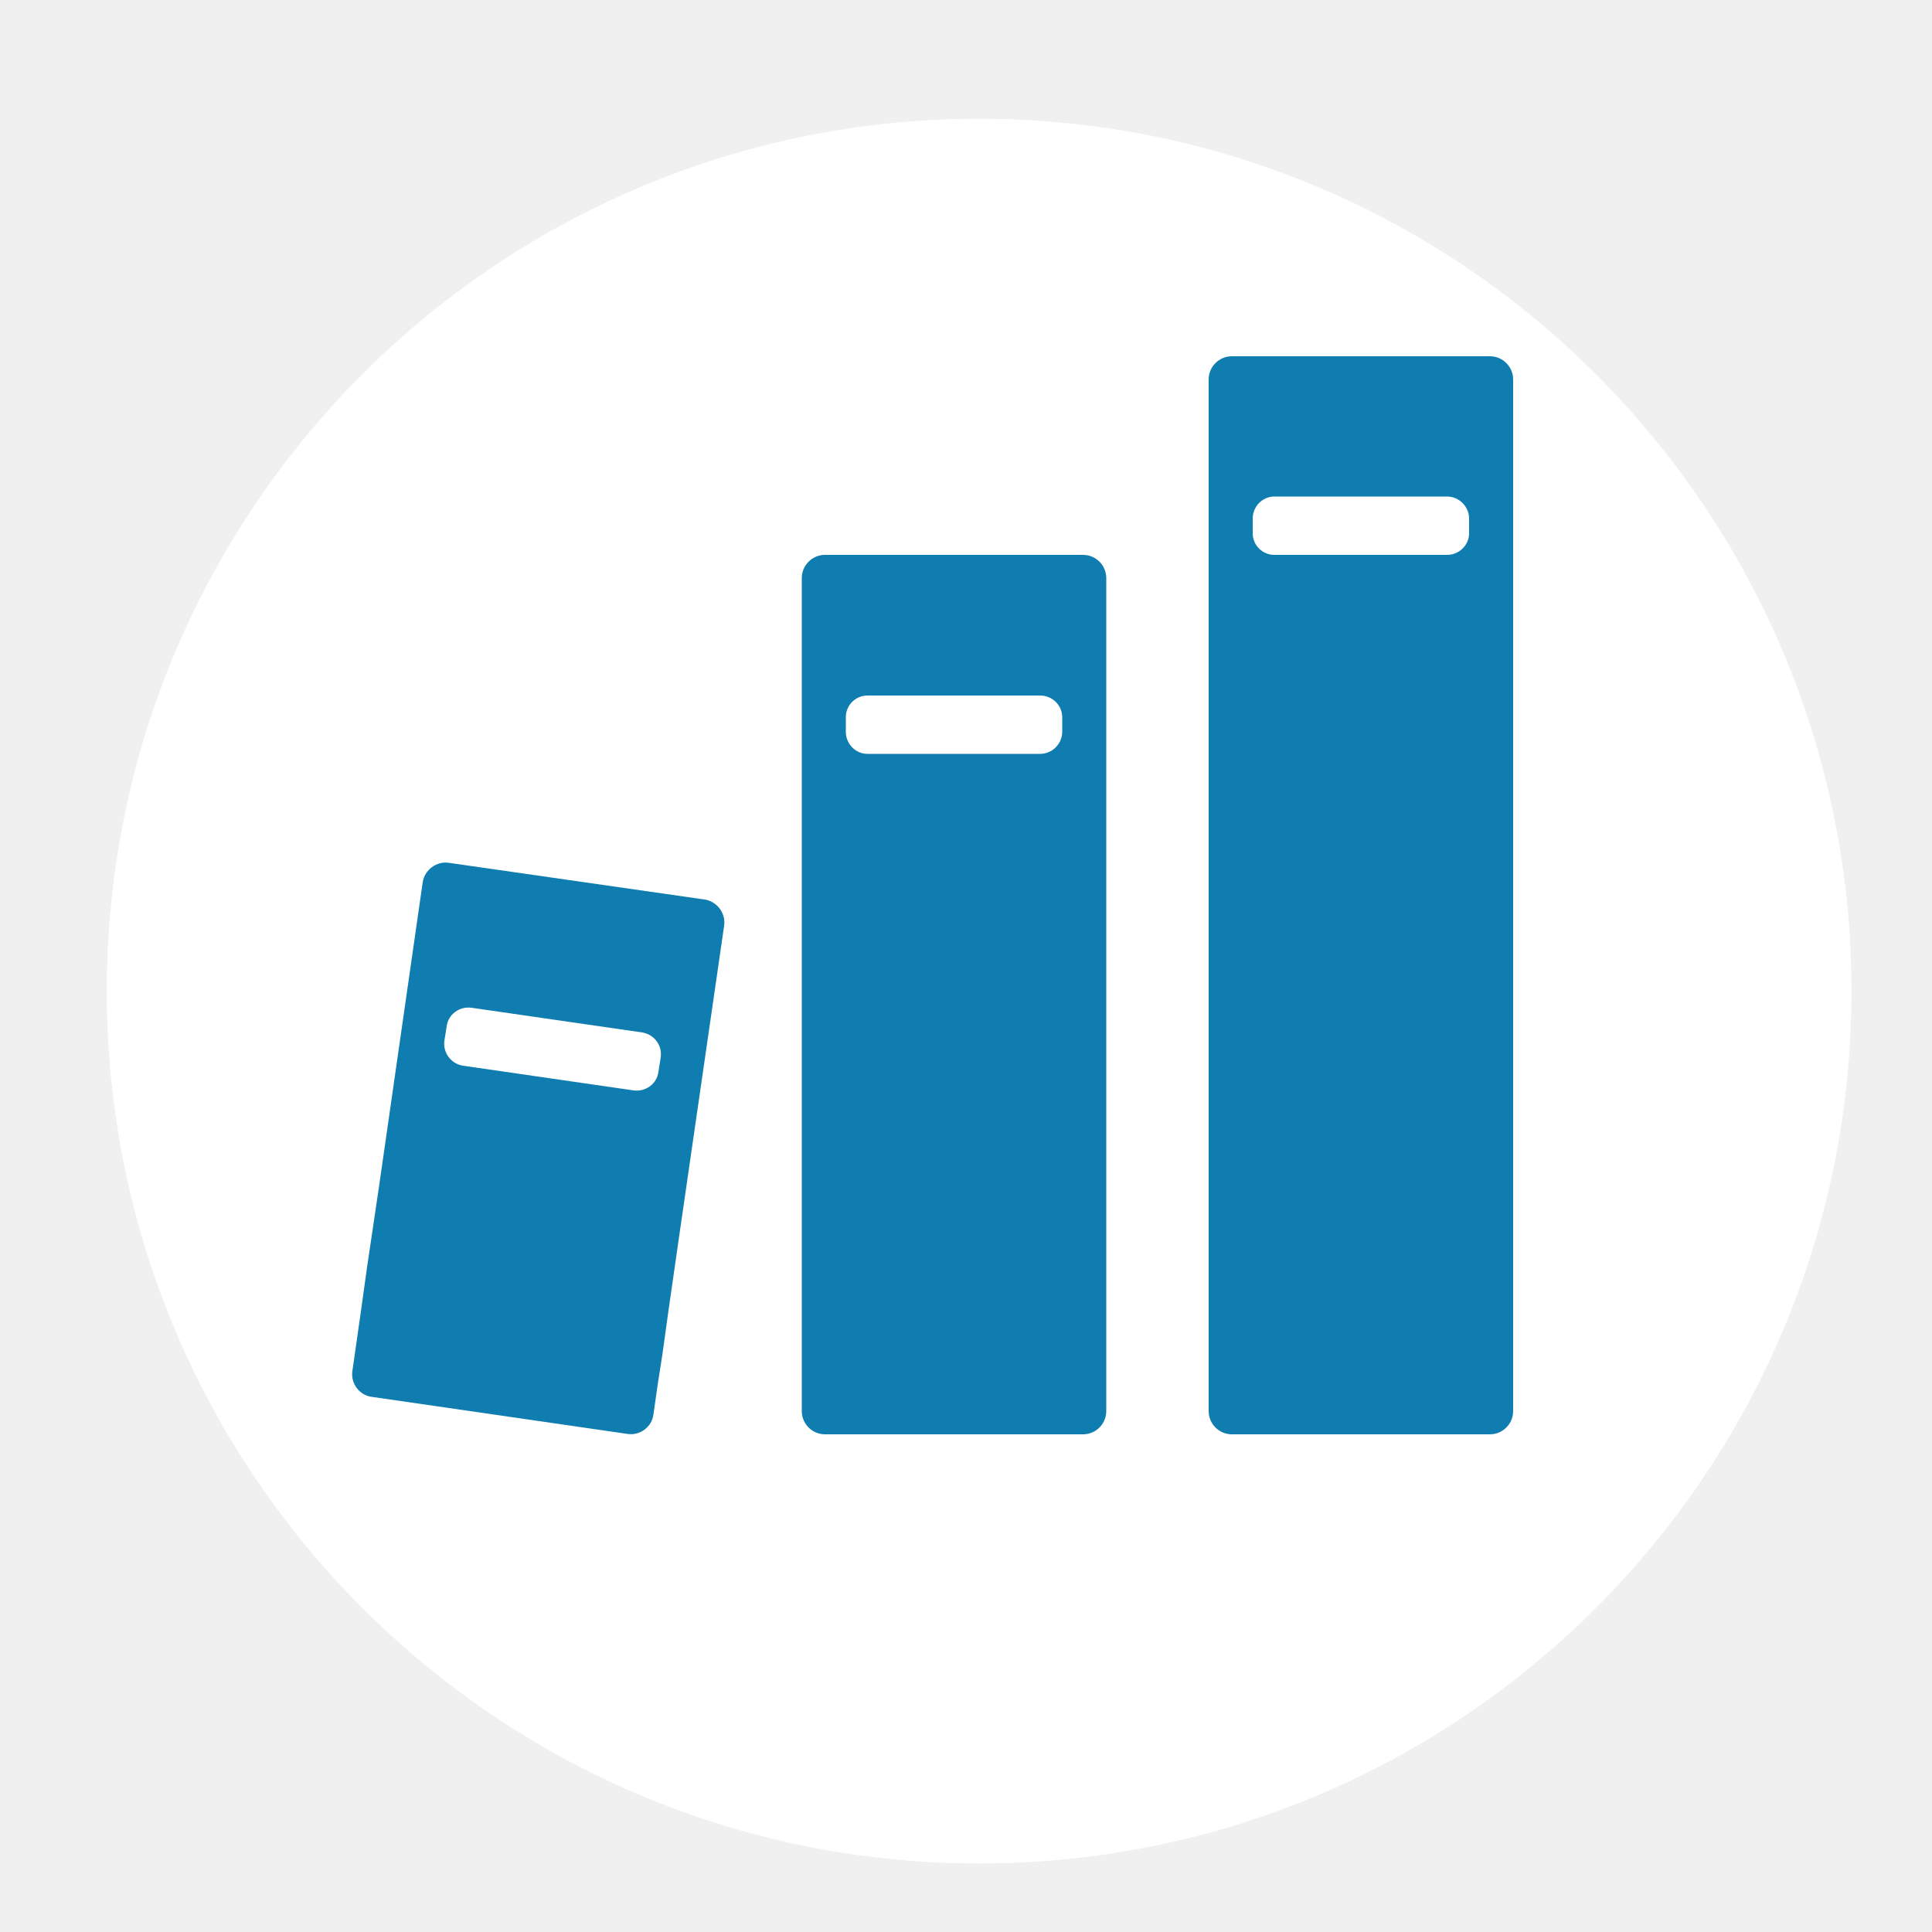
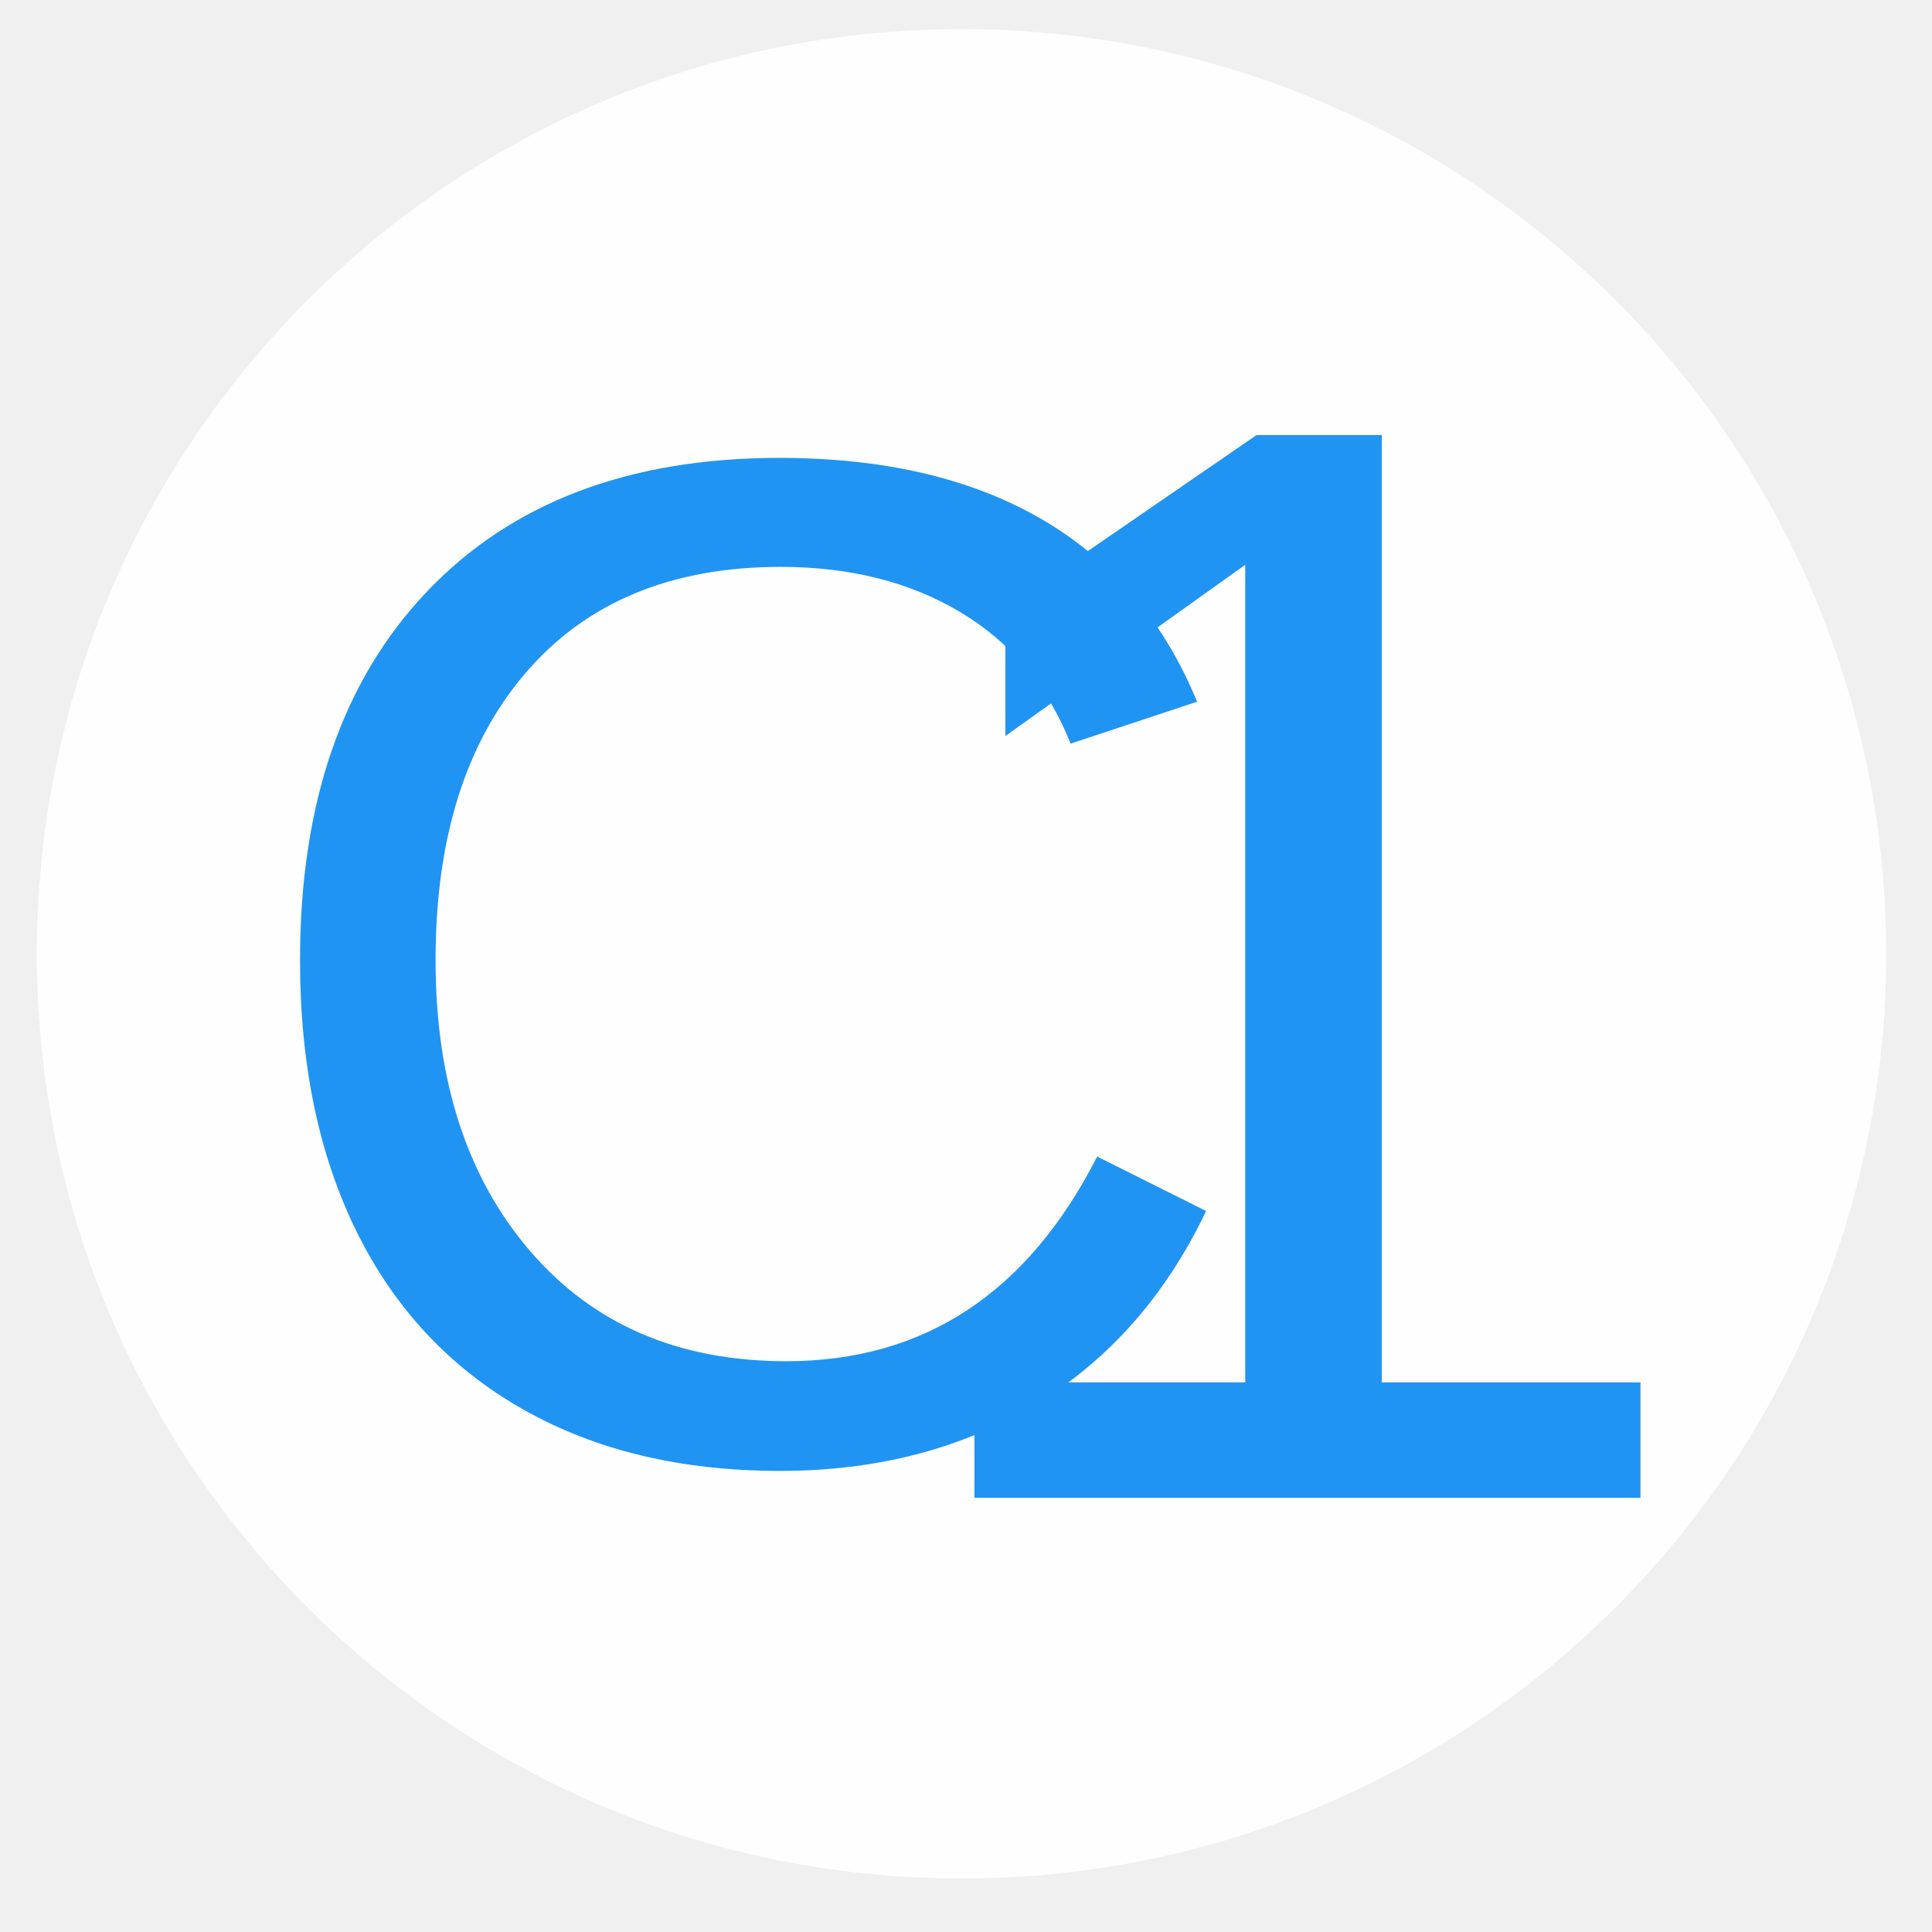
- <svg xmlns="http://www.w3.org/2000/svg" xml:space="preserve" width="5000px" height="5000px" version="1.1" style="shape-rendering:geometricPrecision; text-rendering:geometricPrecision; image-rendering:optimizeQuality; fill-rule:evenodd; clip-rule:evenodd" viewBox="0 0 5000 5000">
+ <svg xmlns="http://www.w3.org/2000/svg" xml:space="preserve" width="9500px" height="9500px" version="1.1" style="shape-rendering:geometricPrecision; text-rendering:geometricPrecision; image-rendering:optimizeQuality; fill-rule:evenodd; clip-rule:evenodd" viewBox="0 0 9500 9500">
  <defs>
+     <font id="FontID0" horiz-adv-x="666" font-variant="normal" style="fill-rule:nonzero" font-weight="400">
+       <font-face font-family="Arial">
+ 	</font-face>
+       <missing-glyph>
+         <path d="M0 0z" />
+       </missing-glyph>
+       <glyph unicode="C" horiz-adv-x="722">
+         <path d="M587 251.167l95 -24c-19.833,-77.833 -55.5,-137 -107,-177.833 -51.5,-40.833 -114.5,-61.333 -189,-61.333 -77,0 -139.667,15.667 -188,47.167 -48.333,31.333 -85,76.833 -110.167,136.333 -25.167,59.667 -37.833,123.5 -37.833,191.833 0,74.5 14.167,139.5 42.667,195 28.5,55.5 69,97.667 121.5,126.5 52.5,28.833 110.333,43.167 173.333,43.167 71.667,0 131.833,-18.167 180.5,-54.667 48.833,-36.5 82.833,-87.667 102,-153.667l-93 -22c-16.5,52 -40.667,90 -72.167,113.667 -31.5,23.833 -71.167,35.667 -119,35.667 -54.833,0 -100.833,-13.167 -137.667,-39.5 -36.833,-26.333 -62.833,-61.833 -77.667,-106.167 -15,-44.5 -22.5,-90.333 -22.5,-137.5 0,-60.833 8.833,-114 26.5,-159.333 17.667,-45.5 45.167,-79.333 82.5,-101.833 37.333,-22.5 77.667,-33.667 121.167,-33.667 53,0 97.667,15.333 134.333,45.833 36.667,30.667 61.5,76 74.5,136.333z" />
+       </glyph>
+       <glyph unicode="1" horiz-adv-x="556">
+         <path d="M372 0l-88 0 0 560.333c-21.167,-20.333 -49,-40.5 -83.333,-60.667 -34.333,-20.167 -65.333,-35.333 -92.667,-45.333l0 85c49.167,23 92.167,51 129,84 36.833,32.833 63,64.667 78.333,95.667l56.667 0 0 -719z" />
+       </glyph>
+     </font>
    <style type="text/css">
   
-     .str0 {stroke:white;stroke-width:1.181}
-     .fil1 {fill:#0F7DAF}
-     .fil0 {fill:white}
+     @font-face { font-family:"Arial";src:url("#FontID0") format(svg)}
+     .str0 {stroke:#FEFEFE;stroke-width:531.496}
+     .fil0 {fill:#FEFEFE}
+     .fil1 {fill:#2094F3}
+     .fnt0 {font-weight:normal;font-size:7035.46px;font-family:'Arial'}
+     .fnt1 {font-weight:normal;font-size:7595.88px;font-family:'Arial'}
   
  </style>
  </defs>
  <g id="Camada_x0020_1">
-     <g id="_1456966504880">
-       <circle class="fil0 str0" cx="2534" cy="2565" r="2257" />
-       <g>
-         <path class="fil1" d="M3856 922l-668 0c-33,0 -60,27 -60,60l0 2187 0 211 0 116 0 78 0 78c0,33 27,60 60,60l668 0c33,0 60,-27 60,-60l0 -78 0 -78 0 -116 0 -211 0 -2187c0,-33 -27,-60 -60,-60z" />
-         <path class="fil0" d="M3298 1285l447 0c31,0 57,26 57,57l0 38c0,31 -26,56 -57,56l-447 0c-31,0 -56,-25 -56,-56l0 -38c0,-31 25,-57 56,-57z" />
-         <path class="fil1" d="M2803 1436l-668 0c-33,0 -60,27 -60,60l0 1673 0 211 0 116 0 78 0 78c0,33 27,60 60,60l668 0c33,0 60,-27 60,-60l0 -78 0 -78 0 -116 0 -211 0 -1673c0,-33 -27,-60 -60,-60z" />
-         <path class="fil0" d="M2245 1800l447 0c31,0 57,25 57,56l0 38c0,31 -26,57 -57,57l-447 0c-31,0 -56,-26 -56,-57l0 -38c0,-31 25,-56 56,-56z" />
-         <path class="fil1" d="M1824 2328l-662 -95c-32,-5 -63,18 -68,50l-113 787 -31 209 -16 115 -11 77 -11 77c-5,32 18,63 50,67l662 96c32,5 63,-18 67,-50l11 -77 12 -77 16 -115 30 -209 114 -787c5,-32 -18,-63 -50,-68z" />
-         <path class="fil0" d="M1220 2608l442 64c31,5 52,33 48,64l-6 38c-4,31 -33,52 -64,48l-442 -64c-31,-5 -52,-34 -48,-64l6 -38c4,-31 33,-52 64,-48z" />
-       </g>
-     </g>
+     <circle class="fil0 str0" cx="4728" cy="4690" r="4281" />
+     <text x="1118" y="7164" class="fil1 fnt0">C</text>
+     <text x="4213" y="7365" class="fil1 fnt1">1</text>
  </g>
</svg>
